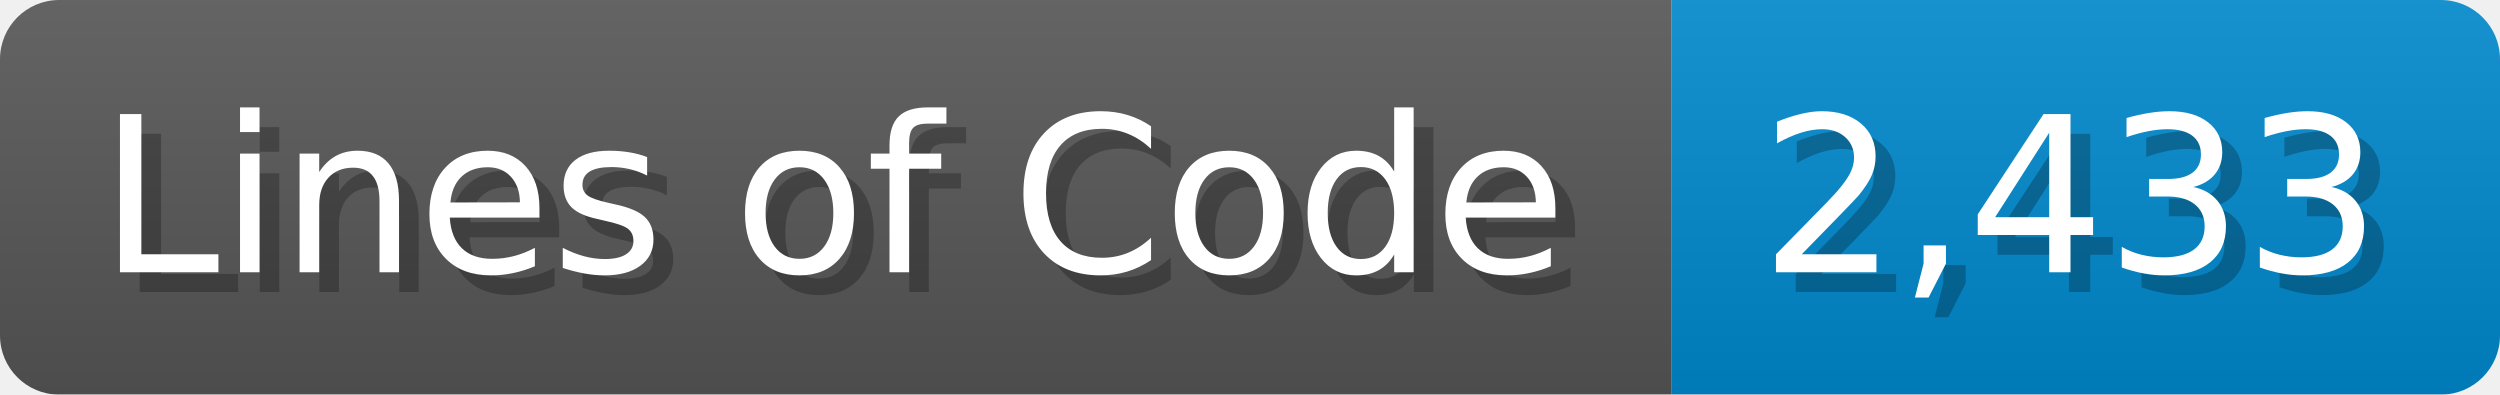
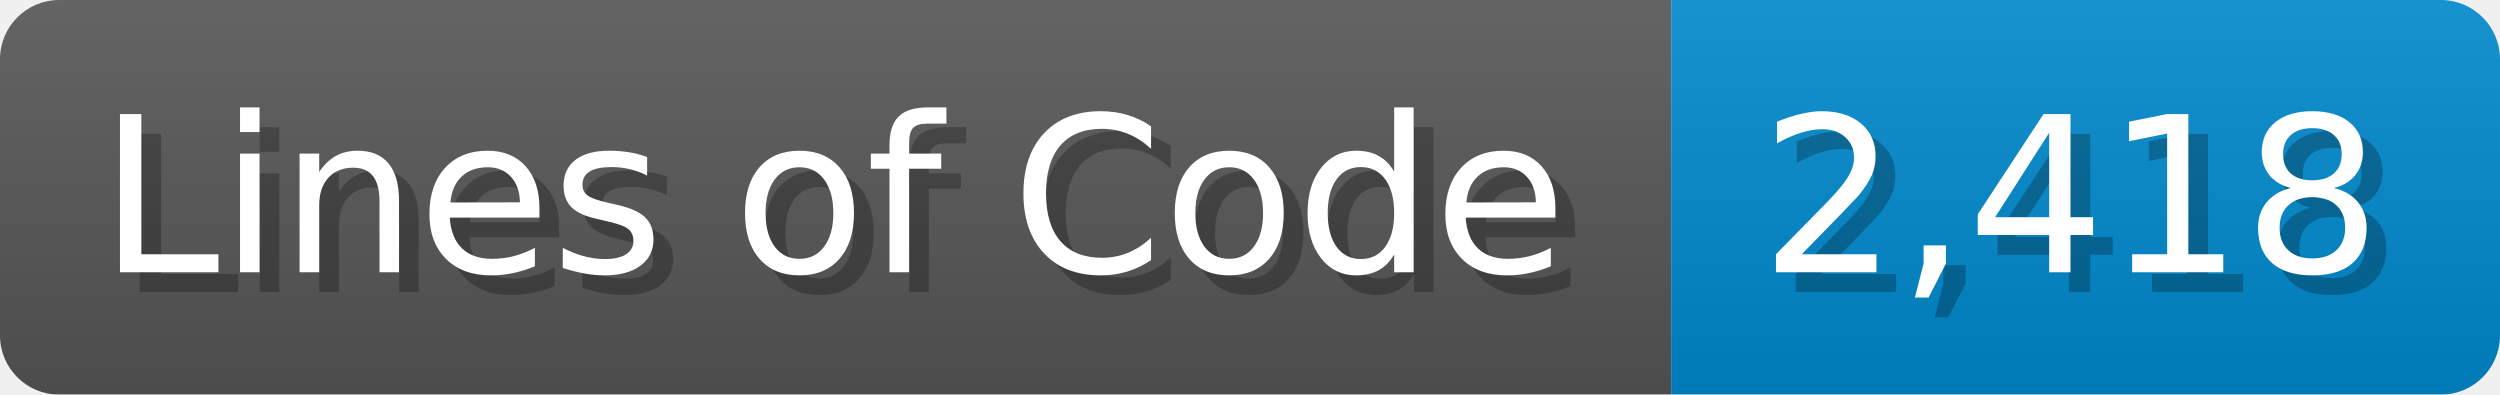
<svg xmlns="http://www.w3.org/2000/svg" width="126.7" height="20" viewBox="0 0 1267 200">
  <linearGradient id="a" x2="0" y2="100%">
    <stop offset="0" stop-opacity=".1" stop-color="#EEE" />
    <stop offset="1" stop-opacity=".1" />
  </linearGradient>
  <mask id="m">
    <rect width="1267" height="200" rx="30" fill="#FFF" />
  </mask>
  <g mask="url(#m)">
    <rect width="847" height="200" fill="#555" />
    <rect width="420" height="200" fill="#08C" x="847" />
    <rect width="1267" height="200" fill="url(#a)" />
  </g>
  <g fill="#fff" text-anchor="start" font-family="Verdana,DejaVu Sans,sans-serif" font-size="110">
    <text x="60" y="148" textLength="747" fill="#000" opacity="0.25">Lines of Code</text>
    <text x="50" y="138" textLength="747">Lines of Code</text>
-     <text x="902" y="148" textLength="320" fill="#000" opacity="0.25">2,433</text>
-     <text x="892" y="138" textLength="320">2,433</text>
+     <text x="902" y="148" textLength="320" fill="#000" opacity="0.25">2,418</text>
+     <text x="892" y="138" textLength="320">2,418</text>
  </g>
</svg>
